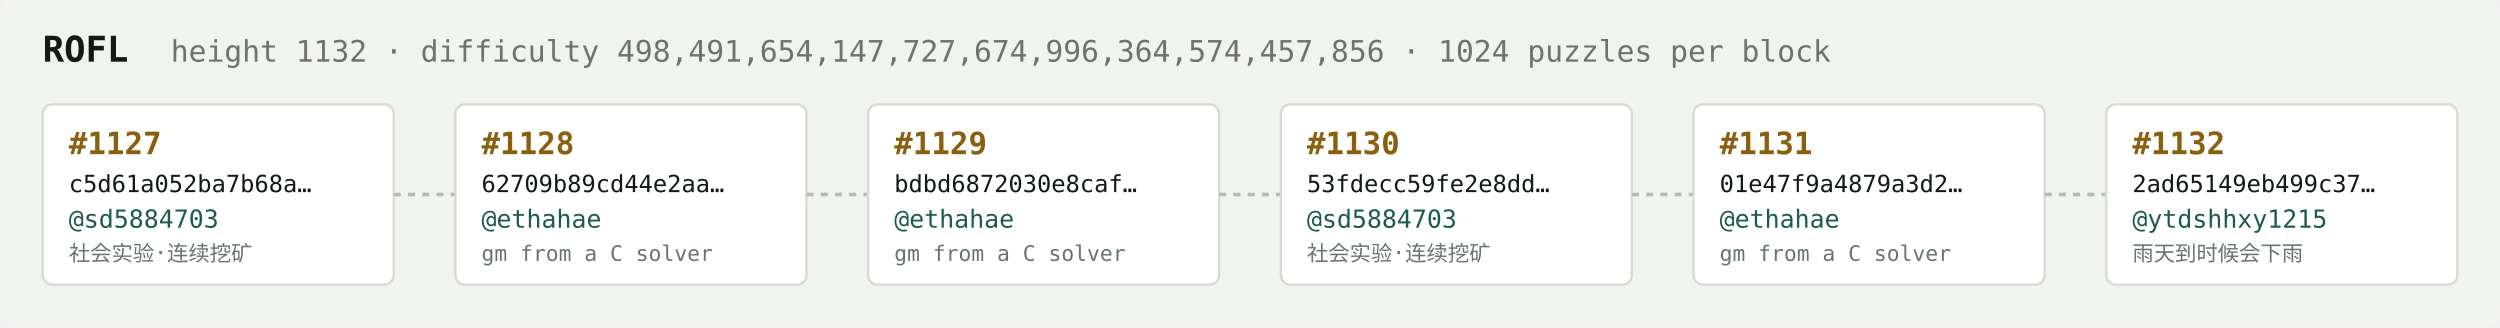
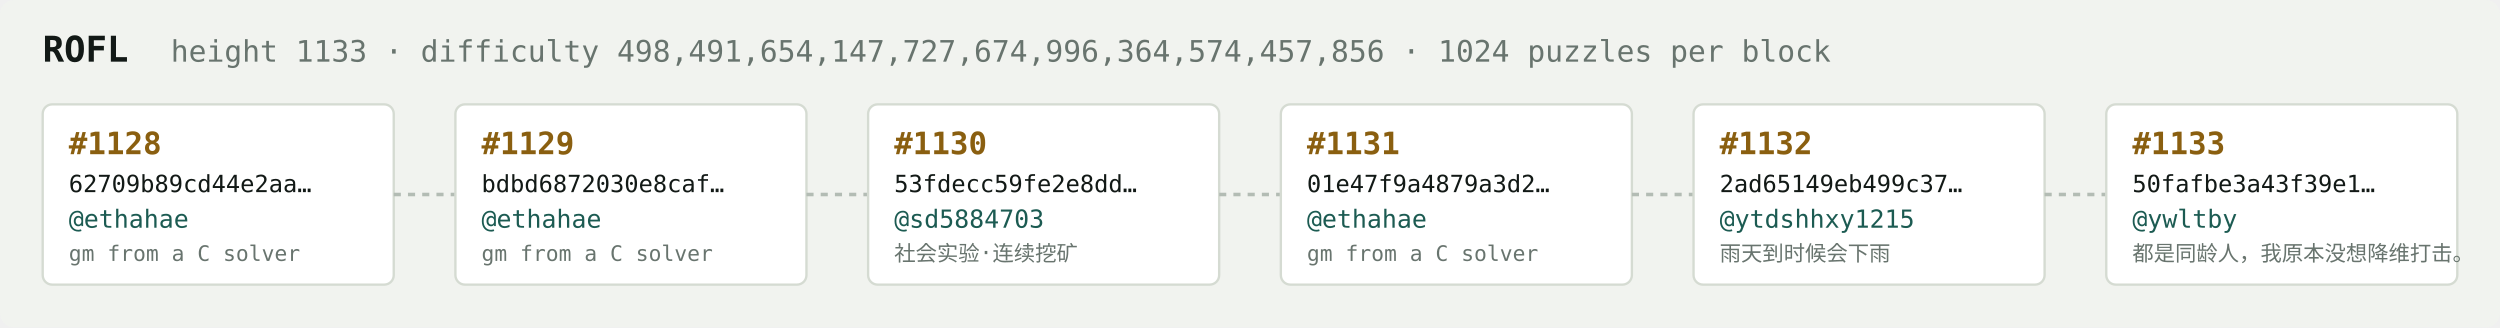
<svg xmlns="http://www.w3.org/2000/svg" width="1054" height="138" viewBox="0 0 1054 138" font-family="ui-monospace,SFMono-Regular,Menlo,monospace">
  <rect fill="#f1f3ef" width="1054" height="138" rx="6" />
  <text x="18" y="26" fill="#121916" font-size="15" font-weight="700">ROFL</text>
-   <text x="72" y="26" fill="#68746e" font-size="12.5">height 1132 · difficulty 498,491,654,147,727,674,996,364,574,457,856 · 1024 puzzles per block</text>
+   <text x="72" y="26" fill="#68746e" font-size="12.5">height 1133 · difficulty 498,491,654,147,727,674,996,364,574,457,856 · 1024 puzzles per block</text>
  <rect x="18" y="44" width="148" height="76" rx="4" fill="#ffffff" stroke="#d5dbd2" stroke-width="1" />
-   <text x="29" y="65" fill="#8a5f10" font-size="13" font-weight="700">#1127</text>
-   <text x="29" y="81" fill="#121916" font-size="10">c5d61a052ba7b68a…</text>
-   <text x="29" y="96" fill="#1c5b52" font-size="10.5">@sd5884703</text>
-   <text x="29" y="110" fill="#68746e" font-size="9">社会实验·连续挖矿</text>
+   <text x="29" y="65" fill="#8a5f10" font-size="13" font-weight="700">#1128</text>
+   <text x="29" y="81" fill="#121916" font-size="10">62709b89cd44e2aa…</text>
+   <text x="29" y="96" fill="#1c5b52" font-size="10.5">@ethahae</text>
+   <text x="29" y="110" fill="#68746e" font-size="9">gm from a C solver</text>
  <line x1="166" y1="82.0" x2="192" y2="82.0" stroke="#b3bcb4" stroke-width="1.5" stroke-dasharray="3 3" />
  <rect x="192" y="44" width="148" height="76" rx="4" fill="#ffffff" stroke="#d5dbd2" stroke-width="1" />
-   <text x="203" y="65" fill="#8a5f10" font-size="13" font-weight="700">#1128</text>
-   <text x="203" y="81" fill="#121916" font-size="10">62709b89cd44e2aa…</text>
+   <text x="203" y="65" fill="#8a5f10" font-size="13" font-weight="700">#1129</text>
+   <text x="203" y="81" fill="#121916" font-size="10">bdbd6872030e8caf…</text>
  <text x="203" y="96" fill="#1c5b52" font-size="10.5">@ethahae</text>
  <text x="203" y="110" fill="#68746e" font-size="9">gm from a C solver</text>
  <line x1="340" y1="82.0" x2="366" y2="82.0" stroke="#b3bcb4" stroke-width="1.5" stroke-dasharray="3 3" />
  <rect x="366" y="44" width="148" height="76" rx="4" fill="#ffffff" stroke="#d5dbd2" stroke-width="1" />
-   <text x="377" y="65" fill="#8a5f10" font-size="13" font-weight="700">#1129</text>
-   <text x="377" y="81" fill="#121916" font-size="10">bdbd6872030e8caf…</text>
-   <text x="377" y="96" fill="#1c5b52" font-size="10.5">@ethahae</text>
-   <text x="377" y="110" fill="#68746e" font-size="9">gm from a C solver</text>
+   <text x="377" y="65" fill="#8a5f10" font-size="13" font-weight="700">#1130</text>
+   <text x="377" y="81" fill="#121916" font-size="10">53fdecc59fe2e8dd…</text>
+   <text x="377" y="96" fill="#1c5b52" font-size="10.5">@sd5884703</text>
+   <text x="377" y="110" fill="#68746e" font-size="9">社会实验·连续挖矿</text>
  <line x1="514" y1="82.0" x2="540" y2="82.0" stroke="#b3bcb4" stroke-width="1.5" stroke-dasharray="3 3" />
  <rect x="540" y="44" width="148" height="76" rx="4" fill="#ffffff" stroke="#d5dbd2" stroke-width="1" />
-   <text x="551" y="65" fill="#8a5f10" font-size="13" font-weight="700">#1130</text>
-   <text x="551" y="81" fill="#121916" font-size="10">53fdecc59fe2e8dd…</text>
-   <text x="551" y="96" fill="#1c5b52" font-size="10.5">@sd5884703</text>
-   <text x="551" y="110" fill="#68746e" font-size="9">社会实验·连续挖矿</text>
+   <text x="551" y="65" fill="#8a5f10" font-size="13" font-weight="700">#1131</text>
+   <text x="551" y="81" fill="#121916" font-size="10">01e47f9a4879a3d2…</text>
+   <text x="551" y="96" fill="#1c5b52" font-size="10.5">@ethahae</text>
+   <text x="551" y="110" fill="#68746e" font-size="9">gm from a C solver</text>
  <line x1="688" y1="82.0" x2="714" y2="82.0" stroke="#b3bcb4" stroke-width="1.5" stroke-dasharray="3 3" />
  <rect x="714" y="44" width="148" height="76" rx="4" fill="#ffffff" stroke="#d5dbd2" stroke-width="1" />
-   <text x="725" y="65" fill="#8a5f10" font-size="13" font-weight="700">#1131</text>
-   <text x="725" y="81" fill="#121916" font-size="10">01e47f9a4879a3d2…</text>
-   <text x="725" y="96" fill="#1c5b52" font-size="10.5">@ethahae</text>
-   <text x="725" y="110" fill="#68746e" font-size="9">gm from a C solver</text>
+   <text x="725" y="65" fill="#8a5f10" font-size="13" font-weight="700">#1132</text>
+   <text x="725" y="81" fill="#121916" font-size="10">2ad65149eb499c37…</text>
+   <text x="725" y="96" fill="#1c5b52" font-size="10.5">@ytdshhxy1215</text>
+   <text x="725" y="110" fill="#68746e" font-size="9">雨天到时候会下雨</text>
  <line x1="862" y1="82.0" x2="888" y2="82.0" stroke="#b3bcb4" stroke-width="1.5" stroke-dasharray="3 3" />
  <rect x="888" y="44" width="148" height="76" rx="4" fill="#ffffff" stroke="#d5dbd2" stroke-width="1" />
-   <text x="899" y="65" fill="#8a5f10" font-size="13" font-weight="700">#1132</text>
-   <text x="899" y="81" fill="#121916" font-size="10">2ad65149eb499c37…</text>
-   <text x="899" y="96" fill="#1c5b52" font-size="10.5">@ytdshhxy1215</text>
-   <text x="899" y="110" fill="#68746e" font-size="9">雨天到时候会下雨</text>
+   <text x="899" y="65" fill="#8a5f10" font-size="13" font-weight="700">#1133</text>
+   <text x="899" y="81" fill="#121916" font-size="10">50fafbe3a43f39e1…</text>
+   <text x="899" y="96" fill="#1c5b52" font-size="10.5">@ywltby</text>
+   <text x="899" y="110" fill="#68746e" font-size="9">都是同龄人，我原本没想降维打击。</text>
</svg>
